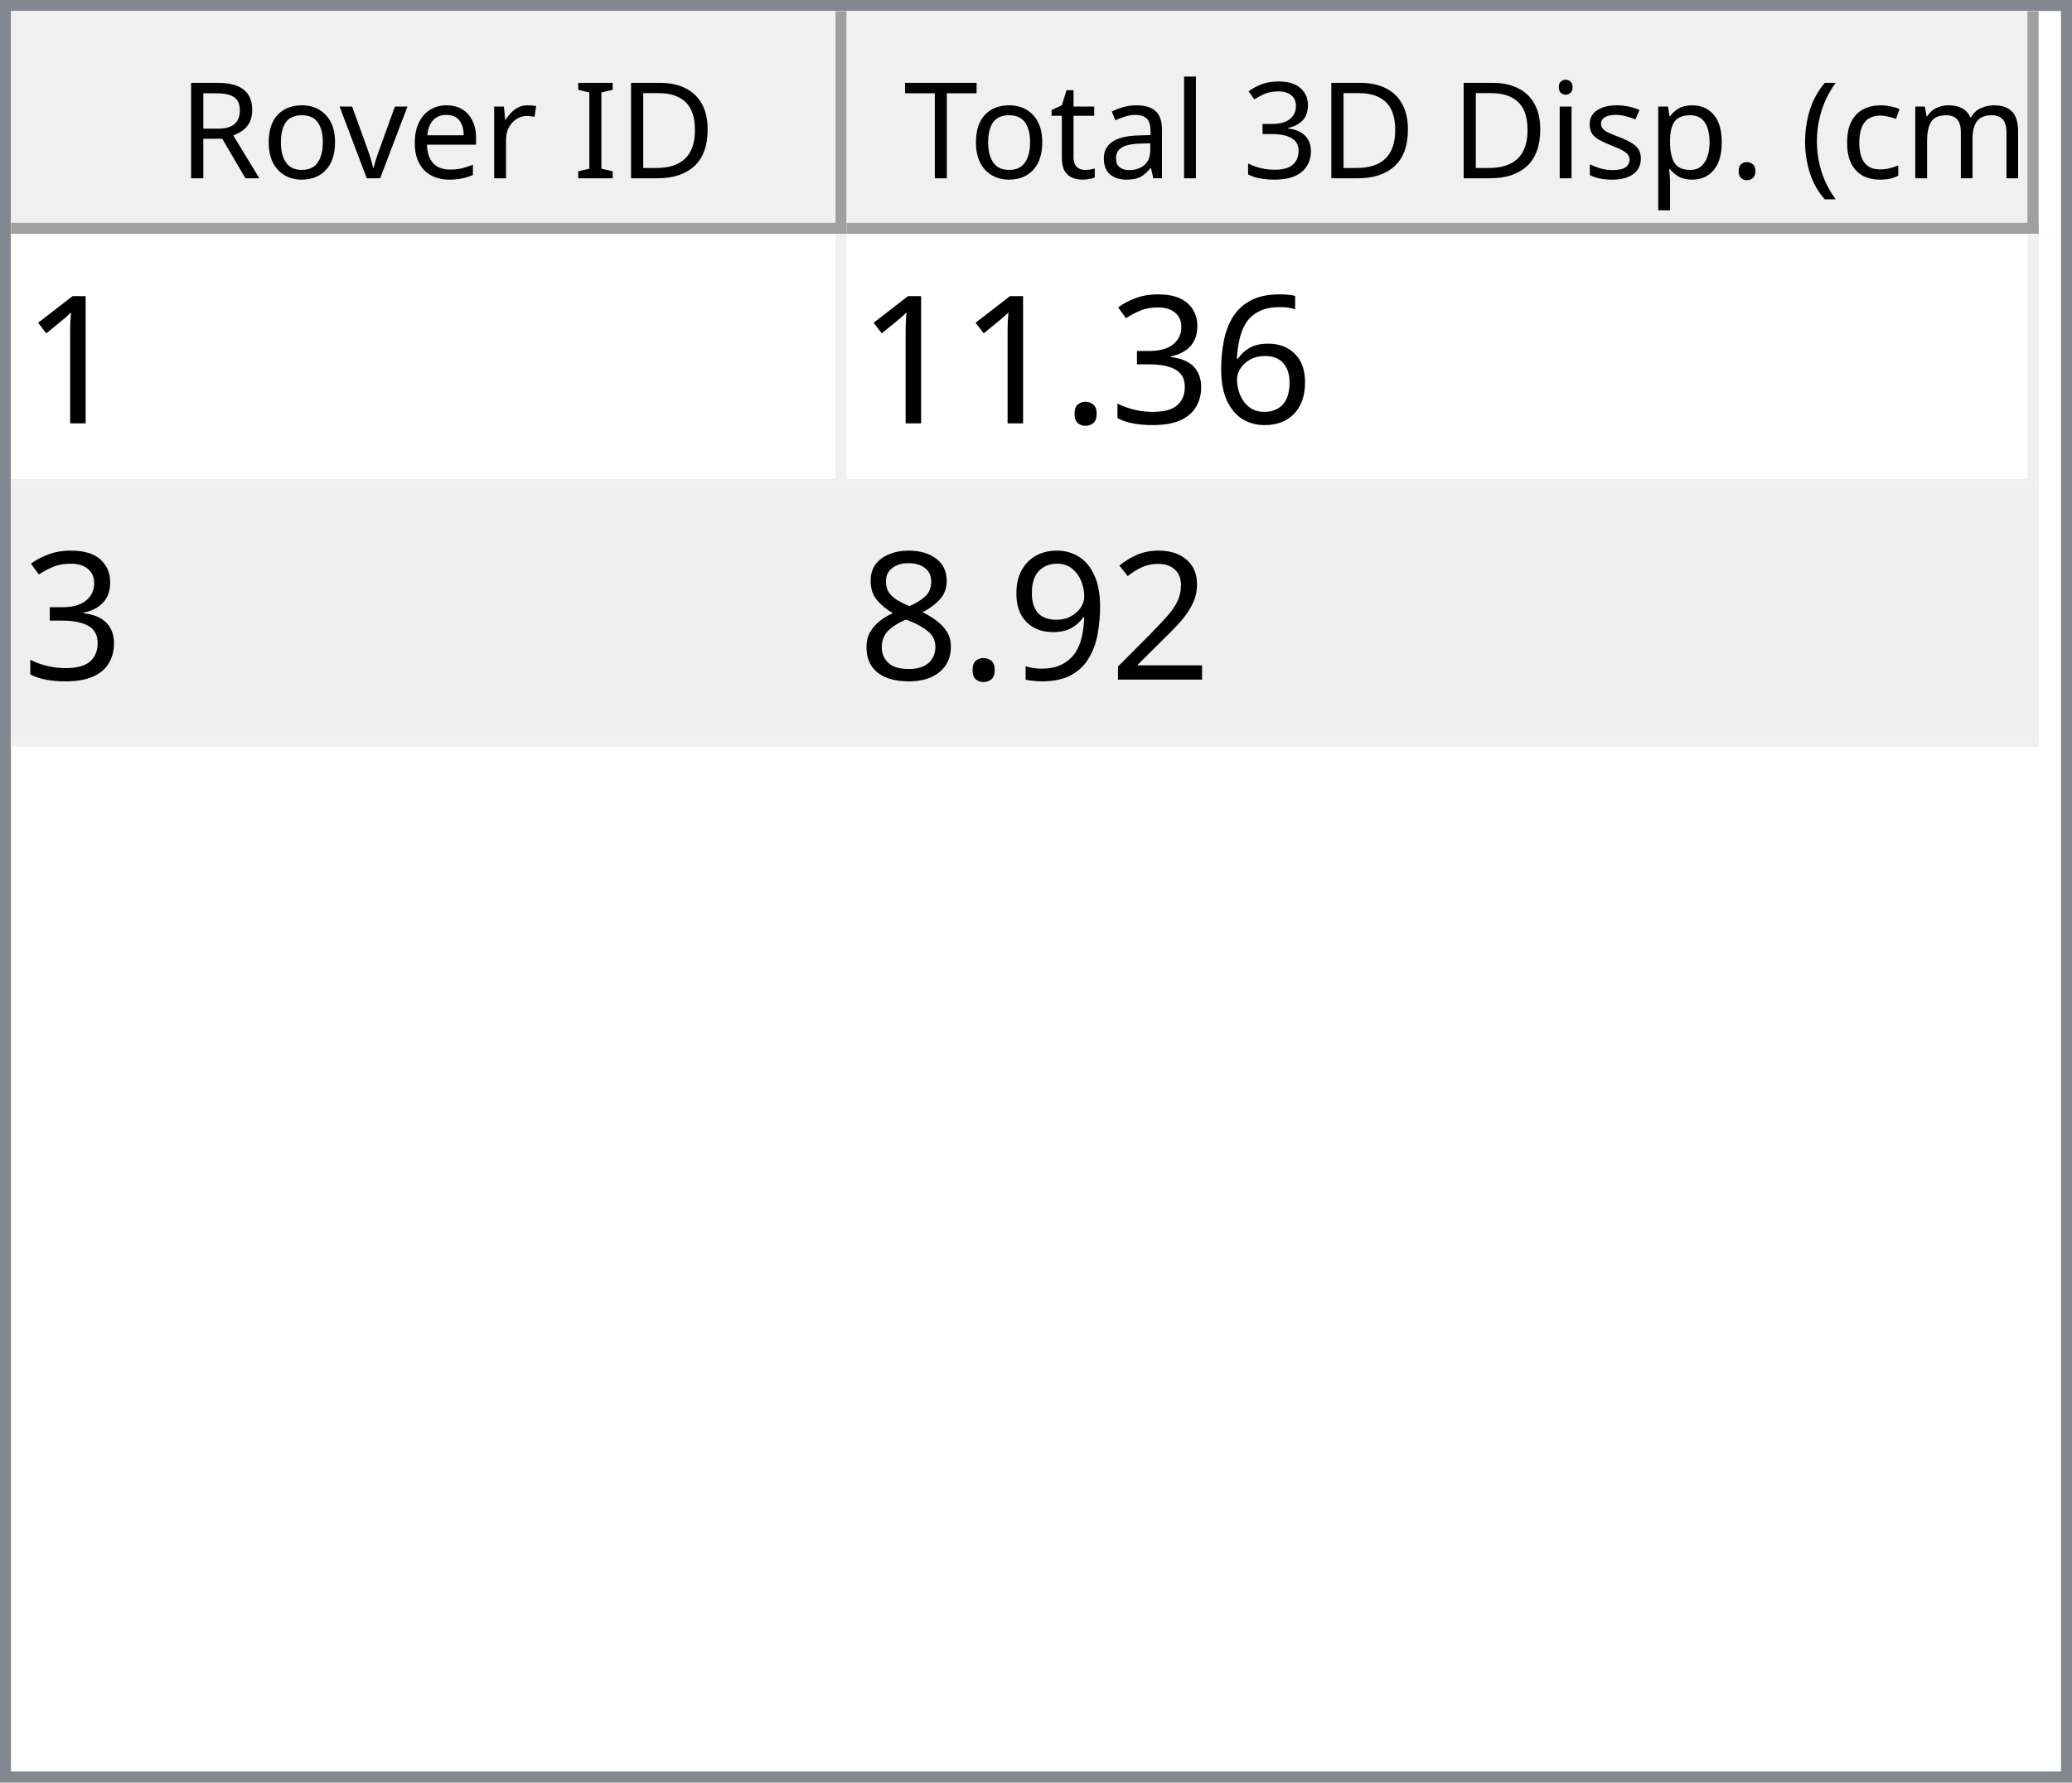
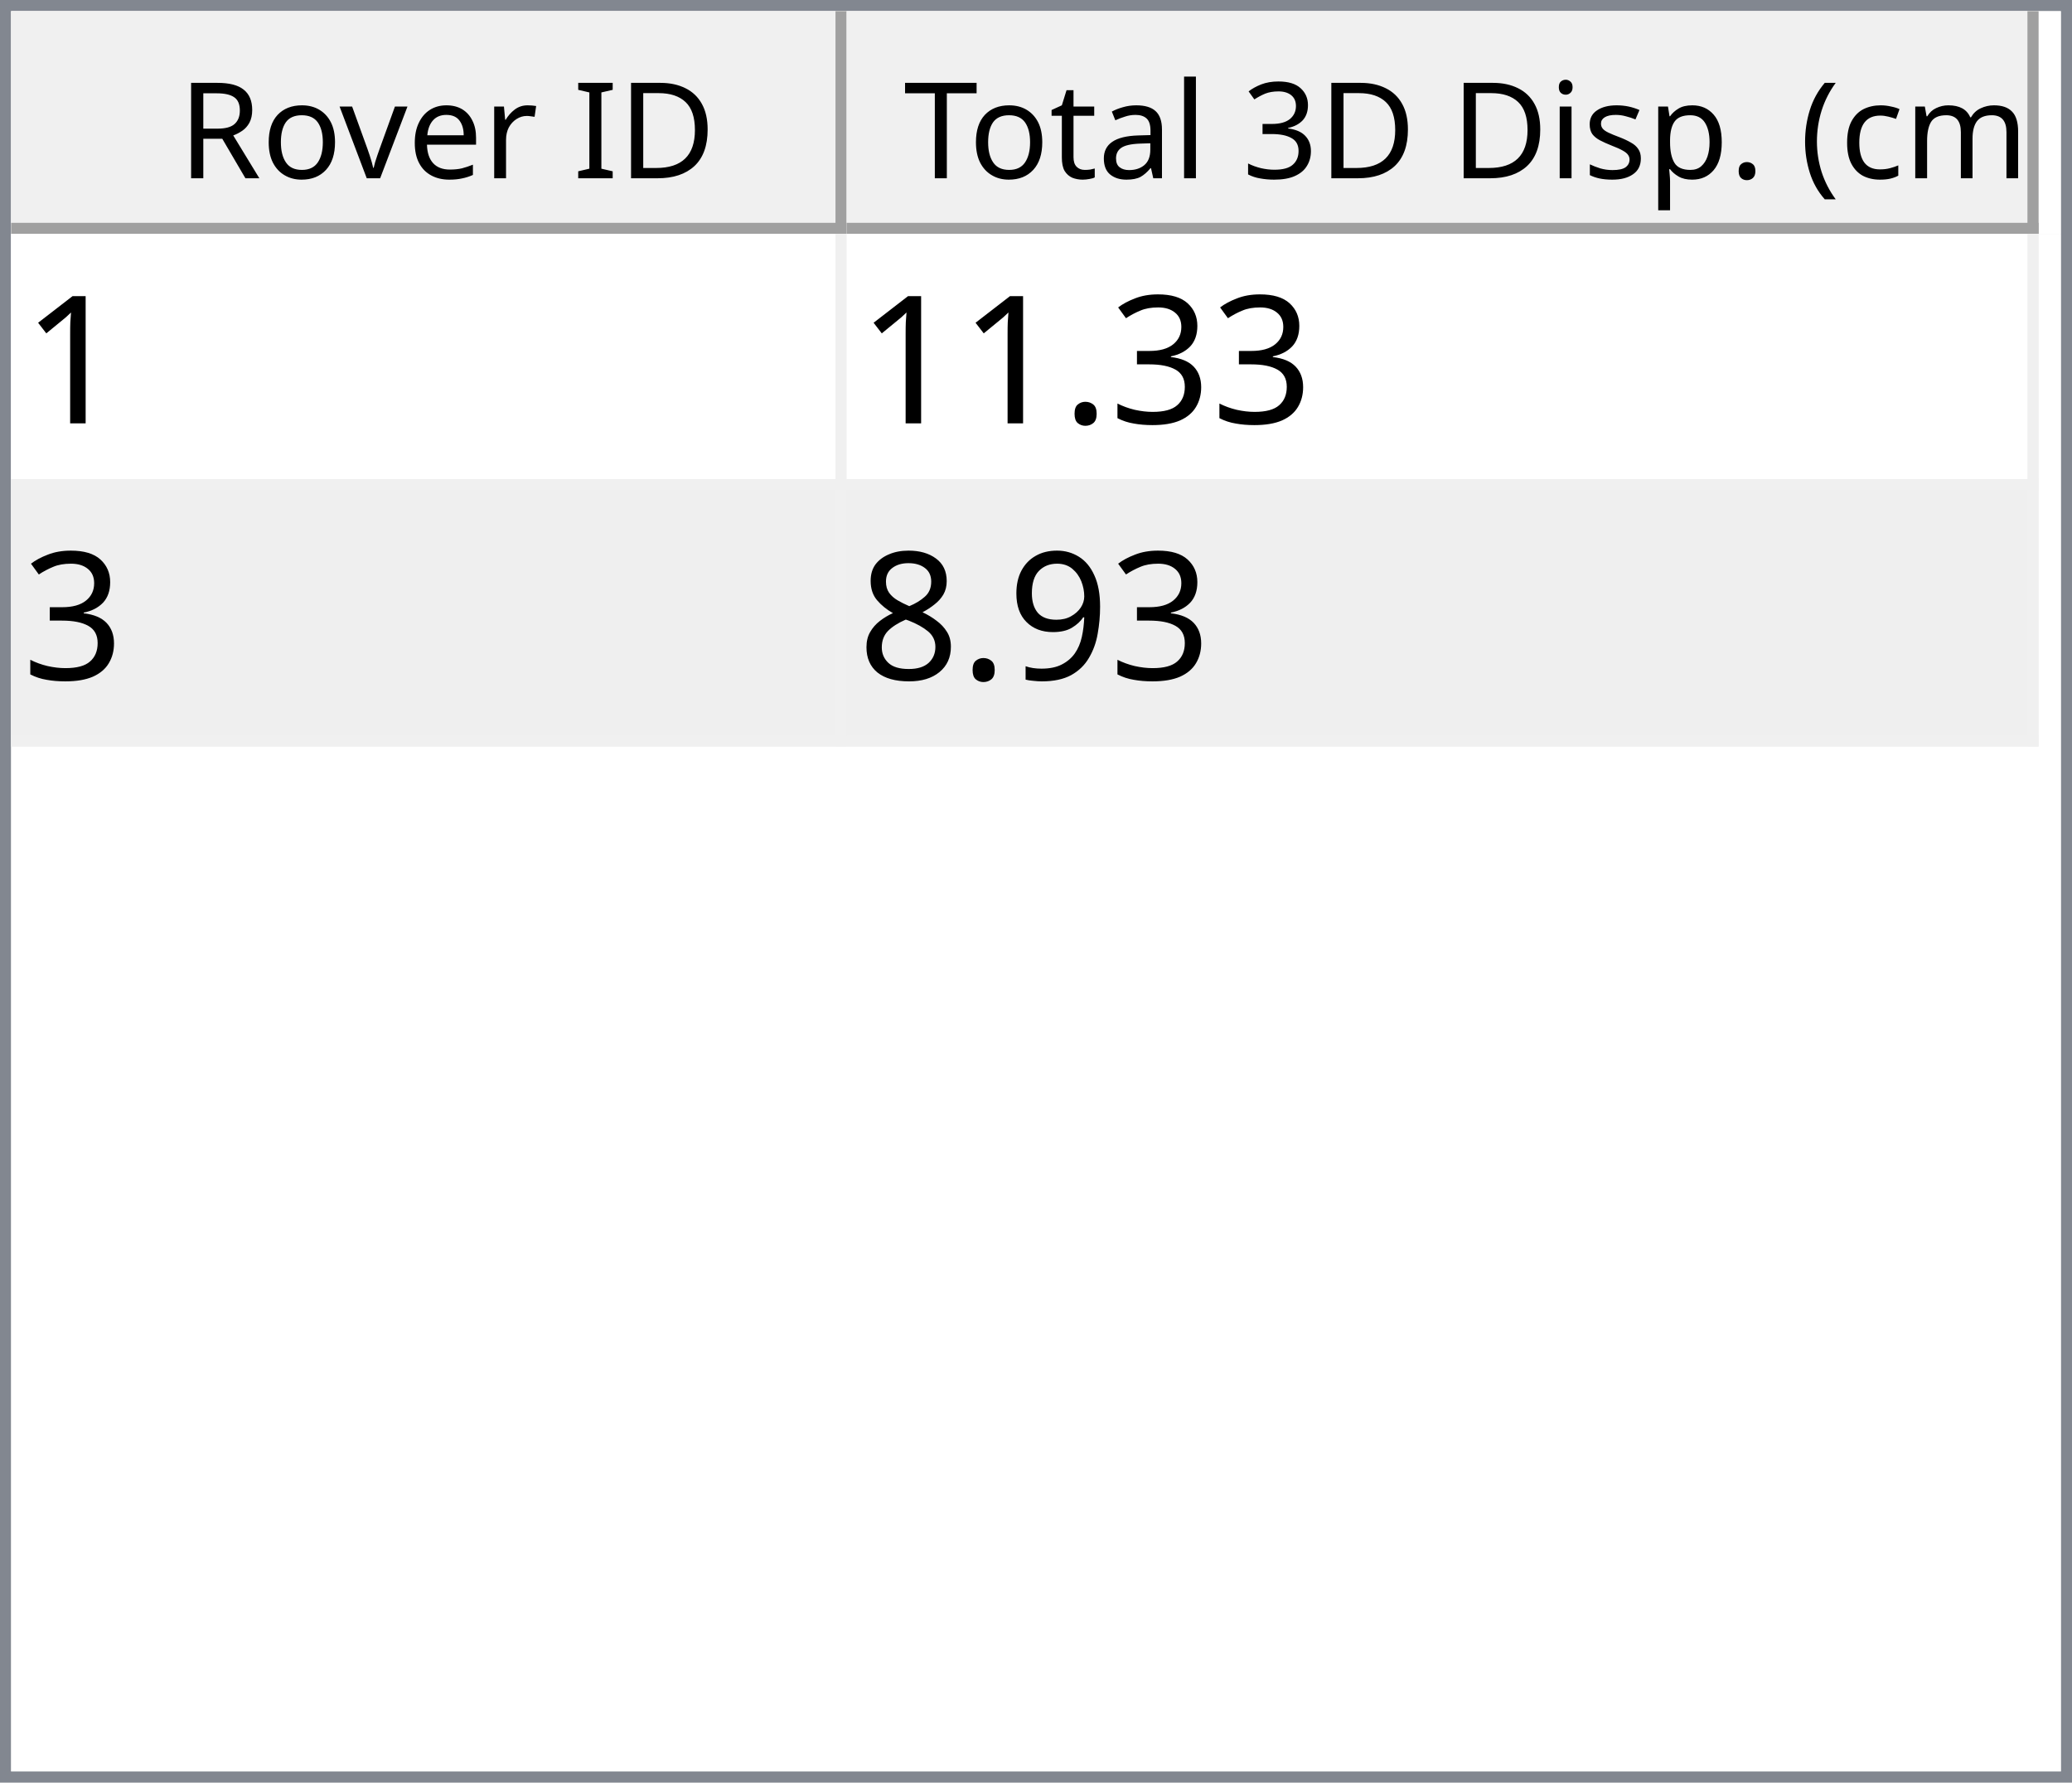
<svg xmlns="http://www.w3.org/2000/svg" style="fill-opacity:1; color-rendering:auto; color-interpolation:auto; text-rendering:auto; stroke:black; stroke-linecap:square; stroke-miterlimit:10; shape-rendering:auto; stroke-opacity:1; fill:black; stroke-dasharray:none; font-weight:normal; stroke-width:1; font-family:'Dialog'; font-style:normal; stroke-linejoin:miter; font-size:12px; stroke-dashoffset:0; image-rendering:auto;" width="186" height="160">
  <defs id="genericDefs" />
  <g>
    <defs id="defs1">
      <clipPath clipPathUnits="userSpaceOnUse" id="clipPath1">
        <path d="M0 0 L186 0 L186 160 L0 160 L0 0 Z" />
      </clipPath>
      <clipPath clipPathUnits="userSpaceOnUse" id="clipPath2">
        <path d="M0 0 L0 160 L186 160 L186 0 Z" />
      </clipPath>
      <clipPath clipPathUnits="userSpaceOnUse" id="clipPath3">
        <path d="M0 0 L0 20 L184 20 L184 0 Z" />
      </clipPath>
      <clipPath clipPathUnits="userSpaceOnUse" id="clipPath4">
        <path d="M0 0 L0 20 L75 20 L75 0 Z" />
      </clipPath>
      <clipPath clipPathUnits="userSpaceOnUse" id="clipPath5">
        <path d="M1 1 L1 19 L74 19 L74 1 Z" />
      </clipPath>
      <clipPath clipPathUnits="userSpaceOnUse" id="clipPath6">
        <path d="M0 0 L0 18 L73 18 L73 0 Z" />
      </clipPath>
      <clipPath clipPathUnits="userSpaceOnUse" id="clipPath7">
        <path d="M-0.5 -0.5 L-0.5 19.5 L74.5 19.5 L74.5 -0.5 Z" />
      </clipPath>
      <clipPath clipPathUnits="userSpaceOnUse" id="clipPath8">
        <path d="M0 0 L0 20 L107 20 L107 0 Z" />
      </clipPath>
      <clipPath clipPathUnits="userSpaceOnUse" id="clipPath9">
        <path d="M1 1 L1 19 L106 19 L106 1 Z" />
      </clipPath>
      <clipPath clipPathUnits="userSpaceOnUse" id="clipPath10">
        <path d="M0 0 L0 18 L105 18 L105 0 Z" />
      </clipPath>
      <clipPath clipPathUnits="userSpaceOnUse" id="clipPath11">
        <path d="M-0.5 -0.5 L-0.5 19.5 L106.5 19.5 L106.5 -0.5 Z" />
      </clipPath>
      <clipPath clipPathUnits="userSpaceOnUse" id="clipPath12">
        <path d="M0 0 L0 138 L184 138 L184 0 Z" />
      </clipPath>
      <clipPath clipPathUnits="userSpaceOnUse" id="clipPath13">
        <path d="M0 0 L0 46 L182 46 L182 0 Z" />
      </clipPath>
      <clipPath clipPathUnits="userSpaceOnUse" id="clipPath14">
        <path d="M-0.5 -0.5 L-0.5 45.5 L181.5 45.5 L181.5 -0.5 Z" />
      </clipPath>
      <clipPath clipPathUnits="userSpaceOnUse" id="clipPath15">
        <path d="M0 0 L0 22 L74 22 L74 0 Z" />
      </clipPath>
      <clipPath clipPathUnits="userSpaceOnUse" id="clipPath16">
        <path d="M0 0 L0 22 L106 22 L106 0 Z" />
      </clipPath>
      <font horiz-adv-x="64.551" id="font1">
        <font-face ascent="107.91" descent="25.098" units-per-em="100" style="font-style:normal; font-family:Segoe UI; font-weight:normal;" />
        <missing-glyph horiz-adv-x="64.551" d="M8.109 0 L8.109 68.266 L56.453 68.266 L56.453 0 L8.109 0 ZM15.328 7.234 L49.219 7.234 L49.219 61.031 L15.328 61.031 L15.328 7.234 Z" />
        <glyph unicode="D" horiz-adv-x="70.117" d="M9.188 0 L9.188 70.016 L28.516 70.016 Q65.531 70.016 65.531 35.891 Q65.531 19.672 55.25 9.836 Q44.969 0 27.734 0 L9.188 0 ZM17.391 62.594 L17.391 7.422 L27.828 7.422 Q41.609 7.422 49.273 14.797 Q56.938 22.172 56.938 35.688 Q56.938 62.594 28.328 62.594 L17.391 62.594 Z" />
        <glyph unicode="I" horiz-adv-x="26.611" d="M17.391 0 L9.188 0 L9.188 70.016 L17.391 70.016 L17.391 0 Z" />
        <glyph unicode=" " horiz-adv-x="27.393" d="" />
        <glyph unicode="r" horiz-adv-x="34.766" d="M34.188 41.891 Q32.078 43.5 28.125 43.5 Q23 43.5 19.555 38.672 Q16.109 33.844 16.109 25.484 L16.109 0 L8.109 0 L8.109 50 L16.109 50 L16.109 39.703 L16.312 39.703 Q18.016 44.969 21.531 47.922 Q25.047 50.875 29.391 50.875 Q32.516 50.875 34.188 50.203 L34.188 41.891 Z" />
        <glyph unicode="e" horiz-adv-x="52.295" d="M48.297 23 L12.984 23 Q13.188 14.656 17.484 10.109 Q21.781 5.562 29.297 5.562 Q37.75 5.562 44.828 11.141 L44.828 3.609 Q38.234 -1.172 27.391 -1.172 Q16.797 -1.172 10.742 5.641 Q4.688 12.453 4.688 24.812 Q4.688 36.469 11.305 43.82 Q17.922 51.172 27.734 51.172 Q37.547 51.172 42.922 44.828 Q48.297 38.484 48.297 27.203 L48.297 23 ZM40.094 29.781 Q40.047 36.719 36.75 40.578 Q33.453 44.438 27.594 44.438 Q21.922 44.438 17.969 40.383 Q14.016 36.328 13.094 29.781 L40.094 29.781 Z" />
        <glyph unicode="v" horiz-adv-x="47.9" d="M47.406 50 L27.484 0 L19.625 0 L0.688 50 L9.469 50 L22.172 13.672 Q23.578 9.672 23.922 6.688 L24.125 6.688 Q24.609 10.453 25.688 13.484 L38.969 50 L47.406 50 Z" />
        <glyph unicode="o" horiz-adv-x="58.594" d="M29 -1.172 Q17.922 -1.172 11.305 5.836 Q4.688 12.844 4.688 24.422 Q4.688 37.016 11.57 44.094 Q18.453 51.172 30.172 51.172 Q41.359 51.172 47.633 44.289 Q53.906 37.406 53.906 25.203 Q53.906 13.234 47.141 6.031 Q40.375 -1.172 29 -1.172 ZM29.594 44.438 Q21.875 44.438 17.383 39.188 Q12.891 33.938 12.891 24.703 Q12.891 15.828 17.43 10.695 Q21.969 5.562 29.594 5.562 Q37.359 5.562 41.531 10.594 Q45.703 15.625 45.703 24.906 Q45.703 34.281 41.531 39.359 Q37.359 44.438 29.594 44.438 Z" />
        <glyph unicode="R" horiz-adv-x="59.814" d="M59.375 0 L49.609 0 L37.891 19.625 Q36.281 22.359 34.766 24.289 Q33.25 26.219 31.664 27.438 Q30.078 28.656 28.25 29.219 Q26.422 29.781 24.125 29.781 L17.391 29.781 L17.391 0 L9.188 0 L9.188 70.016 L30.078 70.016 Q34.672 70.016 38.555 68.867 Q42.438 67.719 45.289 65.375 Q48.141 63.031 49.758 59.547 Q51.375 56.062 51.375 51.375 Q51.375 47.703 50.273 44.656 Q49.172 41.609 47.148 39.211 Q45.125 36.812 42.266 35.133 Q39.406 33.453 35.844 32.516 L35.844 32.328 Q37.594 31.547 38.891 30.547 Q40.188 29.547 41.359 28.18 Q42.531 26.812 43.68 25.078 Q44.828 23.344 46.234 21.047 L59.375 0 ZM17.391 62.594 L17.391 37.203 L28.516 37.203 Q31.594 37.203 34.203 38.133 Q36.812 39.062 38.719 40.797 Q40.625 42.531 41.703 45.047 Q42.781 47.562 42.781 50.688 Q42.781 56.297 39.141 59.445 Q35.5 62.594 28.609 62.594 L17.391 62.594 Z" />
        <glyph unicode=")" horiz-adv-x="30.176" d="M8.297 -15.922 L1.172 -15.922 Q16.406 2.344 16.406 26.812 Q16.406 51.469 1.078 70.016 L8.297 70.016 Q23.531 52.156 23.531 26.703 Q23.531 1.375 8.297 -15.922 Z" />
        <glyph unicode="m" horiz-adv-x="86.133" d="M79.109 0 L71.094 0 L71.094 28.719 Q71.094 37.016 68.531 40.727 Q65.969 44.438 59.906 44.438 Q54.781 44.438 51.195 39.75 Q47.609 35.062 47.609 28.516 L47.609 0 L39.594 0 L39.594 29.688 Q39.594 44.438 28.219 44.438 Q22.953 44.438 19.531 40.016 Q16.109 35.594 16.109 28.516 L16.109 0 L8.109 0 L8.109 50 L16.109 50 L16.109 42.094 L16.312 42.094 Q21.625 51.172 31.844 51.172 Q36.969 51.172 40.773 48.312 Q44.578 45.453 46 40.828 Q51.562 51.172 62.594 51.172 Q79.109 51.172 79.109 30.812 L79.109 0 Z" />
        <glyph unicode="c" horiz-adv-x="46.191" d="M42.188 2.297 Q36.422 -1.172 28.516 -1.172 Q17.828 -1.172 11.258 5.789 Q4.688 12.75 4.688 23.828 Q4.688 36.188 11.766 43.68 Q18.844 51.172 30.672 51.172 Q37.25 51.172 42.281 48.734 L42.281 40.531 Q36.719 44.438 30.375 44.438 Q22.703 44.438 17.797 38.945 Q12.891 33.453 12.891 24.516 Q12.891 15.719 17.508 10.641 Q22.125 5.562 29.891 5.562 Q36.422 5.562 42.188 9.906 L42.188 2.297 Z" />
        <glyph unicode="(" horiz-adv-x="30.176" d="M29.109 -15.922 L21.969 -15.922 Q6.844 1.375 6.844 26.703 Q6.844 52.156 21.969 70.016 L29.203 70.016 Q13.875 51.469 13.875 26.812 Q13.875 2.344 29.109 -15.922 Z" />
        <glyph unicode="." horiz-adv-x="21.68" d="M10.891 -1.078 Q8.641 -1.078 7.055 0.539 Q5.469 2.156 5.469 4.391 Q5.469 6.641 7.055 8.273 Q8.641 9.906 10.891 9.906 Q13.188 9.906 14.797 8.273 Q16.406 6.641 16.406 4.391 Q16.406 2.156 14.797 0.539 Q13.188 -1.078 10.891 -1.078 Z" />
        <glyph unicode="p" horiz-adv-x="58.789" d="M16.312 7.234 L16.109 7.234 L16.109 -23 L8.109 -23 L8.109 50 L16.109 50 L16.109 41.219 L16.312 41.219 Q22.219 51.172 33.594 51.172 Q43.266 51.172 48.688 44.461 Q54.109 37.75 54.109 26.469 Q54.109 13.922 48 6.375 Q41.891 -1.172 31.297 -1.172 Q21.578 -1.172 16.312 7.234 ZM16.109 27.391 L16.109 20.406 Q16.109 14.203 20.141 9.883 Q24.172 5.562 30.375 5.562 Q37.641 5.562 41.773 11.133 Q45.906 16.703 45.906 26.609 Q45.906 34.969 42.047 39.703 Q38.188 44.438 31.594 44.438 Q24.609 44.438 20.359 39.578 Q16.109 34.719 16.109 27.391 Z" />
        <glyph unicode="s" horiz-adv-x="42.432" d="M5.078 1.812 L5.078 10.406 Q11.625 5.562 19.484 5.562 Q30.031 5.562 30.031 12.594 Q30.031 14.594 29.125 15.992 Q28.219 17.391 26.68 18.461 Q25.141 19.531 23.07 20.383 Q21 21.234 18.609 22.172 Q15.281 23.484 12.766 24.828 Q10.25 26.172 8.57 27.859 Q6.891 29.547 6.031 31.695 Q5.172 33.844 5.172 36.719 Q5.172 40.234 6.789 42.945 Q8.406 45.656 11.086 47.484 Q13.766 49.312 17.211 50.242 Q20.656 51.172 24.312 51.172 Q30.812 51.172 35.938 48.922 L35.938 40.828 Q30.422 44.438 23.25 44.438 Q21 44.438 19.195 43.922 Q17.391 43.406 16.094 42.477 Q14.797 41.547 14.086 40.258 Q13.375 38.969 13.375 37.406 Q13.375 35.453 14.086 34.133 Q14.797 32.812 16.164 31.789 Q17.531 30.766 19.484 29.938 Q21.438 29.109 23.922 28.125 Q27.25 26.859 29.883 25.516 Q32.516 24.172 34.375 22.484 Q36.234 20.797 37.234 18.602 Q38.234 16.406 38.234 13.375 Q38.234 9.672 36.602 6.938 Q34.969 4.203 32.234 2.398 Q29.5 0.594 25.93 -0.289 Q22.359 -1.172 18.453 -1.172 Q10.75 -1.172 5.078 1.812 Z" />
        <glyph unicode="i" horiz-adv-x="24.219" d="M12.203 62.703 Q10.062 62.703 8.547 64.164 Q7.031 65.625 7.031 67.875 Q7.031 70.125 8.547 71.609 Q10.062 73.094 12.203 73.094 Q14.406 73.094 15.945 71.609 Q17.484 70.125 17.484 67.875 Q17.484 65.719 15.945 64.211 Q14.406 62.703 12.203 62.703 ZM16.109 0 L8.109 0 L8.109 50 L16.109 50 L16.109 0 Z" />
        <glyph unicode="3" horiz-adv-x="53.906" d="M46.531 19.828 Q46.531 15.094 44.75 11.211 Q42.969 7.328 39.719 4.57 Q36.469 1.812 31.93 0.297 Q27.391 -1.219 21.922 -1.219 Q11.922 -1.219 6 2.594 L6 11.188 Q13.094 5.609 22.219 5.609 Q25.875 5.609 28.828 6.539 Q31.781 7.469 33.906 9.227 Q36.031 10.984 37.18 13.477 Q38.328 15.969 38.328 19.094 Q38.328 32.812 18.797 32.812 L12.984 32.812 L12.984 39.594 L18.5 39.594 Q35.797 39.594 35.797 52.484 Q35.797 64.406 22.609 64.406 Q15.188 64.406 8.688 59.422 L8.688 67.188 Q15.375 71.188 24.609 71.188 Q29 71.188 32.57 69.969 Q36.141 68.75 38.68 66.555 Q41.219 64.359 42.609 61.281 Q44 58.203 44 54.5 Q44 40.672 30.031 36.719 L30.031 36.531 Q33.594 36.141 36.625 34.797 Q39.656 33.453 41.852 31.305 Q44.047 29.156 45.289 26.25 Q46.531 23.344 46.531 19.828 Z" />
        <glyph unicode="l" horiz-adv-x="24.219" d="M16.109 0 L8.109 0 L8.109 74.031 L16.109 74.031 L16.109 0 Z" />
        <glyph unicode="a" horiz-adv-x="50.879" d="M43.891 0 L35.891 0 L35.891 7.812 L35.688 7.812 Q30.469 -1.172 20.312 -1.172 Q12.844 -1.172 8.617 2.781 Q4.391 6.734 4.391 13.281 Q4.391 27.297 20.906 29.594 L35.891 31.688 Q35.891 44.438 25.594 44.438 Q16.547 44.438 9.281 38.281 L9.281 46.484 Q16.656 51.172 26.266 51.172 Q43.891 51.172 43.891 32.516 L43.891 0 ZM35.891 25.297 L23.828 23.641 Q18.266 22.859 15.43 20.875 Q12.594 18.891 12.594 13.875 Q12.594 10.203 15.211 7.883 Q17.828 5.562 22.172 5.562 Q28.125 5.562 32.008 9.742 Q35.891 13.922 35.891 20.312 L35.891 25.297 Z" />
        <glyph unicode="t" horiz-adv-x="33.887" d="M31.297 0.484 Q28.469 -1.078 23.828 -1.078 Q10.688 -1.078 10.688 13.578 L10.688 43.172 L2.094 43.172 L2.094 50 L10.688 50 L10.688 62.203 L18.703 64.797 L18.703 50 L31.297 50 L31.297 43.172 L18.703 43.172 L18.703 14.984 Q18.703 9.969 20.414 7.82 Q22.125 5.672 26.078 5.672 Q29.109 5.672 31.297 7.328 L31.297 0.484 Z" />
        <glyph unicode="T" horiz-adv-x="52.393" d="M50.594 62.594 L30.375 62.594 L30.375 0 L22.172 0 L22.172 62.594 L2 62.594 L2 70.016 L50.594 70.016 L50.594 62.594 Z" />
      </font>
      <font horiz-adv-x="75.0" id="font2">
        <font-face ascent="100.537" descent="21.973" units-per-em="100" style="font-style:normal; font-family:sans-serif; font-weight:normal;" />
        <missing-glyph horiz-adv-x="75.0" d="M12.5 0 L12.5 62.5 L62.5 62.5 L62.5 0 L12.5 0 ZM14.062 1.562 L60.938 1.562 L60.938 60.938 L14.062 60.938 L14.062 1.562 Z" />
        <glyph unicode="1" horiz-adv-x="55.615" d="M37.25 0 L28.469 0 L28.469 56 Q25.297 52.984 20.141 49.953 Q14.984 46.922 10.891 45.406 L10.891 53.906 Q18.266 57.375 23.781 62.305 Q29.297 67.234 31.594 71.875 L37.25 71.875 L37.25 0 Z" />
-         <glyph unicode="6" horiz-adv-x="55.615" d="M49.75 54.047 L41.016 53.375 Q39.844 58.547 37.703 60.891 Q34.125 64.656 28.906 64.656 Q24.703 64.656 21.531 62.312 Q17.391 59.281 14.992 53.469 Q12.594 47.656 12.5 36.922 Q15.672 41.75 20.266 44.094 Q24.859 46.438 29.891 46.438 Q38.672 46.438 44.852 39.969 Q51.031 33.5 51.031 23.25 Q51.031 16.5 48.125 10.719 Q45.219 4.938 40.141 1.859 Q35.062 -1.219 28.609 -1.219 Q17.625 -1.219 10.695 6.859 Q3.766 14.938 3.766 33.5 Q3.766 54.25 11.422 63.672 Q18.109 71.875 29.438 71.875 Q37.891 71.875 43.289 67.141 Q48.688 62.406 49.75 54.047 ZM13.875 23.188 Q13.875 18.656 15.797 14.508 Q17.719 10.359 21.188 8.18 Q24.656 6 28.469 6 Q34.031 6 38.039 10.492 Q42.047 14.984 42.047 22.703 Q42.047 30.125 38.086 34.398 Q34.125 38.672 28.125 38.672 Q22.172 38.672 18.023 34.398 Q13.875 30.125 13.875 23.188 Z" />
        <glyph unicode="3" horiz-adv-x="55.615" d="M4.203 18.891 L12.984 20.062 Q14.5 12.594 18.141 9.297 Q21.781 6 27 6 Q33.203 6 37.477 10.297 Q41.75 14.594 41.75 20.953 Q41.75 27 37.797 30.93 Q33.844 34.859 27.734 34.859 Q25.25 34.859 21.531 33.891 L22.516 41.609 Q23.391 41.5 23.922 41.5 Q29.547 41.5 34.039 44.43 Q38.531 47.359 38.531 53.469 Q38.531 58.297 35.258 61.477 Q31.984 64.656 26.812 64.656 Q21.688 64.656 18.266 61.43 Q14.844 58.203 13.875 51.766 L5.078 53.328 Q6.688 62.156 12.398 67.016 Q18.109 71.875 26.609 71.875 Q32.469 71.875 37.398 69.359 Q42.328 66.844 44.945 62.5 Q47.562 58.156 47.562 53.266 Q47.562 48.641 45.07 44.828 Q42.578 41.016 37.703 38.766 Q44.047 37.312 47.562 32.695 Q51.078 28.078 51.078 21.141 Q51.078 11.766 44.242 5.25 Q37.406 -1.266 26.953 -1.266 Q17.531 -1.266 11.305 4.352 Q5.078 9.969 4.203 18.891 Z" />
        <glyph unicode="." horiz-adv-x="27.783" d="M9.078 0 L9.078 10.016 L19.094 10.016 L19.094 0 L9.078 0 Z" />
-         <glyph unicode="2" horiz-adv-x="55.615" d="M50.344 8.453 L50.344 0 L3.031 0 Q2.938 3.172 4.047 6.109 Q5.859 10.938 9.836 15.625 Q13.812 20.312 21.344 26.469 Q33.016 36.031 37.117 41.625 Q41.219 47.219 41.219 52.203 Q41.219 57.422 37.477 61.008 Q33.734 64.594 27.734 64.594 Q21.391 64.594 17.578 60.789 Q13.766 56.984 13.719 50.25 L4.688 51.172 Q5.609 61.281 11.664 66.578 Q17.719 71.875 27.938 71.875 Q38.234 71.875 44.242 66.164 Q50.25 60.453 50.25 52 Q50.25 47.703 48.492 43.555 Q46.734 39.406 42.656 34.812 Q38.578 30.219 29.109 22.219 Q21.188 15.578 18.945 13.211 Q16.703 10.844 15.234 8.453 L50.344 8.453 Z" />
        <glyph unicode="9" horiz-adv-x="55.615" d="M5.469 16.547 L13.922 17.328 Q14.984 11.375 18.016 8.688 Q21.047 6 25.781 6 Q29.828 6 32.883 7.859 Q35.938 9.719 37.891 12.82 Q39.844 15.922 41.164 21.195 Q42.484 26.469 42.484 31.938 Q42.484 32.516 42.438 33.688 Q39.797 29.5 35.234 26.883 Q30.672 24.266 25.344 24.266 Q16.453 24.266 10.305 30.711 Q4.156 37.156 4.156 47.703 Q4.156 58.594 10.578 65.234 Q17 71.875 26.656 71.875 Q33.641 71.875 39.43 68.117 Q45.219 64.359 48.219 57.398 Q51.219 50.438 51.219 37.25 Q51.219 23.531 48.242 15.406 Q45.266 7.281 39.383 3.031 Q33.5 -1.219 25.594 -1.219 Q17.188 -1.219 11.867 3.445 Q6.547 8.109 5.469 16.547 ZM41.453 48.141 Q41.453 55.719 37.43 60.156 Q33.406 64.594 27.734 64.594 Q21.875 64.594 17.531 59.812 Q13.188 55.031 13.188 47.406 Q13.188 40.578 17.312 36.305 Q21.438 32.031 27.484 32.031 Q33.594 32.031 37.523 36.305 Q41.453 40.578 41.453 48.141 Z" />
        <glyph unicode="8" horiz-adv-x="55.615" d="M17.672 38.812 Q12.203 40.828 9.57 44.539 Q6.938 48.25 6.938 53.422 Q6.938 61.234 12.555 66.555 Q18.172 71.875 27.484 71.875 Q36.859 71.875 42.578 66.43 Q48.297 60.984 48.297 53.172 Q48.297 48.188 45.68 44.508 Q43.062 40.828 37.75 38.812 Q44.344 36.672 47.781 31.883 Q51.219 27.094 51.219 20.453 Q51.219 11.281 44.727 5.031 Q38.234 -1.219 27.641 -1.219 Q17.047 -1.219 10.547 5.055 Q4.047 11.328 4.047 20.703 Q4.047 27.688 7.594 32.398 Q11.141 37.109 17.672 38.812 ZM15.922 53.719 Q15.922 48.641 19.195 45.414 Q22.469 42.188 27.688 42.188 Q32.766 42.188 36.016 45.383 Q39.266 48.578 39.266 53.219 Q39.266 58.062 35.914 61.359 Q32.562 64.656 27.594 64.656 Q22.562 64.656 19.242 61.43 Q15.922 58.203 15.922 53.719 ZM13.094 20.656 Q13.094 16.891 14.875 13.375 Q16.656 9.859 20.172 7.93 Q23.688 6 27.734 6 Q34.031 6 38.133 10.055 Q42.234 14.109 42.234 20.359 Q42.234 26.703 38.016 30.859 Q33.797 35.016 27.438 35.016 Q21.234 35.016 17.164 30.914 Q13.094 26.812 13.094 20.656 Z" />
      </font>
    </defs>
    <g style="fill:white; stroke:white;">
      <rect x="0" y="0" width="186" style="clip-path:url(#clipPath1); stroke:none;" height="160" />
    </g>
    <g style="fill:white; text-rendering:optimizeSpeed; color-rendering:optimizeSpeed; image-rendering:optimizeSpeed; shape-rendering:crispEdges; stroke:white; color-interpolation:sRGB;">
      <rect x="0" width="186" height="160" y="0" style="stroke:none;" />
      <path style="stroke:none;" d="M0 160 L186 160 L186 0 L0 0 Z" />
    </g>
    <g style="fill:rgb(240,240,240); font-family:'Segoe UI'; stroke:rgb(240,240,240);">
      <rect x="0" y="0" width="186" style="clip-path:url(#clipPath2); stroke:none;" height="160" />
    </g>
    <g style="fill:rgb(130,135,144); font-family:'Segoe UI'; stroke:rgb(130,135,144);">
      <path d="M0 0 L186 0 L186 160 L0 160 L0 0 ZM1 1 L185 1 L185 159 L1 159 L1 1 Z" style="fill-rule:evenodd; clip-path:url(#clipPath2); stroke:none;" />
    </g>
    <g style="fill:white; font-family:'Segoe UI'; stroke:white;" transform="translate(1,1)">
      <rect x="0" y="0" width="184" style="clip-path:url(#clipPath3); stroke:none;" height="20" />
    </g>
    <g style="fill:rgb(240,240,240); font-family:'Segoe UI'; stroke:rgb(240,240,240);" transform="translate(1,1)">
      <rect x="0" y="0" width="75" style="clip-path:url(#clipPath4); stroke:none;" height="20" />
    </g>
    <g style="font-family:'Segoe UI';" transform="translate(2,2)">
      <text x="14" xml:space="preserve" y="14" style="clip-path:url(#clipPath6); stroke:none;">Rover ID</text>
    </g>
    <g style="fill:rgb(160,160,160); font-family:'Segoe UI'; stroke:rgb(160,160,160); stroke-linejoin:bevel;" transform="translate(1.5,1.5)">
      <line x1="74" x2="74" y1="0" style="fill:none; clip-path:url(#clipPath7);" y2="19" />
    </g>
    <g style="fill:rgb(160,160,160); font-family:'Segoe UI'; stroke:rgb(160,160,160); stroke-linejoin:bevel;" transform="matrix(1,0,0,1,1,1) translate(0.5,0.5)">
      <line x1="0" x2="74" y1="19" style="fill:none; clip-path:url(#clipPath7);" y2="19" />
    </g>
    <g style="fill:rgb(240,240,240); font-family:'Segoe UI'; stroke:rgb(240,240,240);" transform="translate(76,1)">
      <rect x="0" y="0" width="107" style="clip-path:url(#clipPath8); stroke:none;" height="20" />
    </g>
    <g style="font-family:'Segoe UI';" transform="translate(77,2)">
      <text x="1" xml:space="preserve" y="14" style="clip-path:url(#clipPath10); stroke:none;"> Total 3D Disp. (cm)</text>
    </g>
    <g style="fill:rgb(160,160,160); font-family:'Segoe UI'; stroke:rgb(160,160,160); stroke-linejoin:bevel;" transform="translate(76.5,1.5)">
      <line x1="106" x2="106" y1="0" style="fill:none; clip-path:url(#clipPath11);" y2="19" />
    </g>
    <g style="fill:rgb(160,160,160); font-family:'Segoe UI'; stroke:rgb(160,160,160); stroke-linejoin:bevel;" transform="matrix(1,0,0,1,76,1) translate(0.5,0.5)">
      <line x1="0" x2="106" y1="19" style="fill:none; clip-path:url(#clipPath11);" y2="19" />
    </g>
    <g style="fill:white; font-family:'Segoe UI'; stroke:white;" transform="translate(1,21)">
      <rect x="0" y="0" width="184" style="clip-path:url(#clipPath12); stroke:none;" height="138" />
    </g>
    <g style="fill:rgb(240,240,240); font-size:16px; font-family:sans-serif; stroke:rgb(240,240,240);" transform="translate(1,21)">
      <rect x="0" y="0" width="182" style="clip-path:url(#clipPath13); stroke:none;" height="46" />
      <line transform="translate(0.5,0.5)" x1="0" x2="181" y1="22" style="clip-path:url(#clipPath14); fill:none; stroke-linejoin:bevel;" y2="22" />
    </g>
    <g transform="matrix(1,0,0,1,1,21) translate(0.5,0.5)" style="fill:rgb(240,240,240); font-size:16px; font-family:sans-serif; stroke:rgb(240,240,240); stroke-linejoin:bevel;">
      <line x1="0" x2="181" y1="45" style="fill:none; clip-path:url(#clipPath14);" y2="45" />
    </g>
    <g transform="matrix(1,0,0,1,1,21) translate(0.5,0.5)" style="fill:rgb(240,240,240); font-size:16px; font-family:sans-serif; stroke:rgb(240,240,240); stroke-linejoin:bevel;">
      <line x1="74" x2="74" y1="0" style="fill:none; clip-path:url(#clipPath14);" y2="45" />
    </g>
    <g transform="matrix(1,0,0,1,1,21) translate(0.5,0.5)" style="fill:rgb(240,240,240); font-size:16px; font-family:sans-serif; stroke:rgb(240,240,240); stroke-linejoin:bevel;">
      <line x1="181" x2="181" y1="0" style="fill:none; clip-path:url(#clipPath14);" y2="45" />
    </g>
    <g style="fill:white; font-size:16px; font-family:sans-serif; stroke:white;" transform="matrix(1,0,0,1,1,21)">
      <rect x="0" y="0" width="74" style="clip-path:url(#clipPath15); stroke:none;" height="22" />
      <text x="1" y="17" style="fill:black; clip-path:url(#clipPath15); stroke:none;" xml:space="preserve">1</text>
    </g>
    <g style="fill:white; font-size:16px; font-family:sans-serif; stroke:white;" transform="matrix(1,0,0,1,1,21) translate(75,0)">
      <rect x="0" y="0" width="106" style="clip-path:url(#clipPath16); stroke:none;" height="22" />
-       <text x="1" y="17" style="fill:black; clip-path:url(#clipPath16); stroke:none;" xml:space="preserve">11.36</text>
+       <text x="1" y="17" style="fill:black; clip-path:url(#clipPath16); stroke:none;" xml:space="preserve">11.33</text>
    </g>
    <g style="fill:rgb(239,239,239); font-size:16px; font-family:sans-serif; stroke:rgb(239,239,239);" transform="matrix(1,0,0,1,1,21) translate(0,23)">
      <rect x="0" y="0" width="74" style="clip-path:url(#clipPath15); stroke:none;" height="22" />
      <text x="1" y="17" style="fill:black; clip-path:url(#clipPath15); stroke:none;" xml:space="preserve">3</text>
    </g>
    <g style="fill:rgb(239,239,239); font-size:16px; font-family:sans-serif; stroke:rgb(239,239,239);" transform="matrix(1,0,0,1,1,21) translate(75,23)">
      <rect x="0" y="0" width="106" style="clip-path:url(#clipPath16); stroke:none;" height="22" />
-       <text x="1" y="17" style="fill:black; clip-path:url(#clipPath16); stroke:none;" xml:space="preserve">8.92</text>
+       <text x="1" y="17" style="fill:black; clip-path:url(#clipPath16); stroke:none;" xml:space="preserve">8.93</text>
    </g>
  </g>
</svg>
